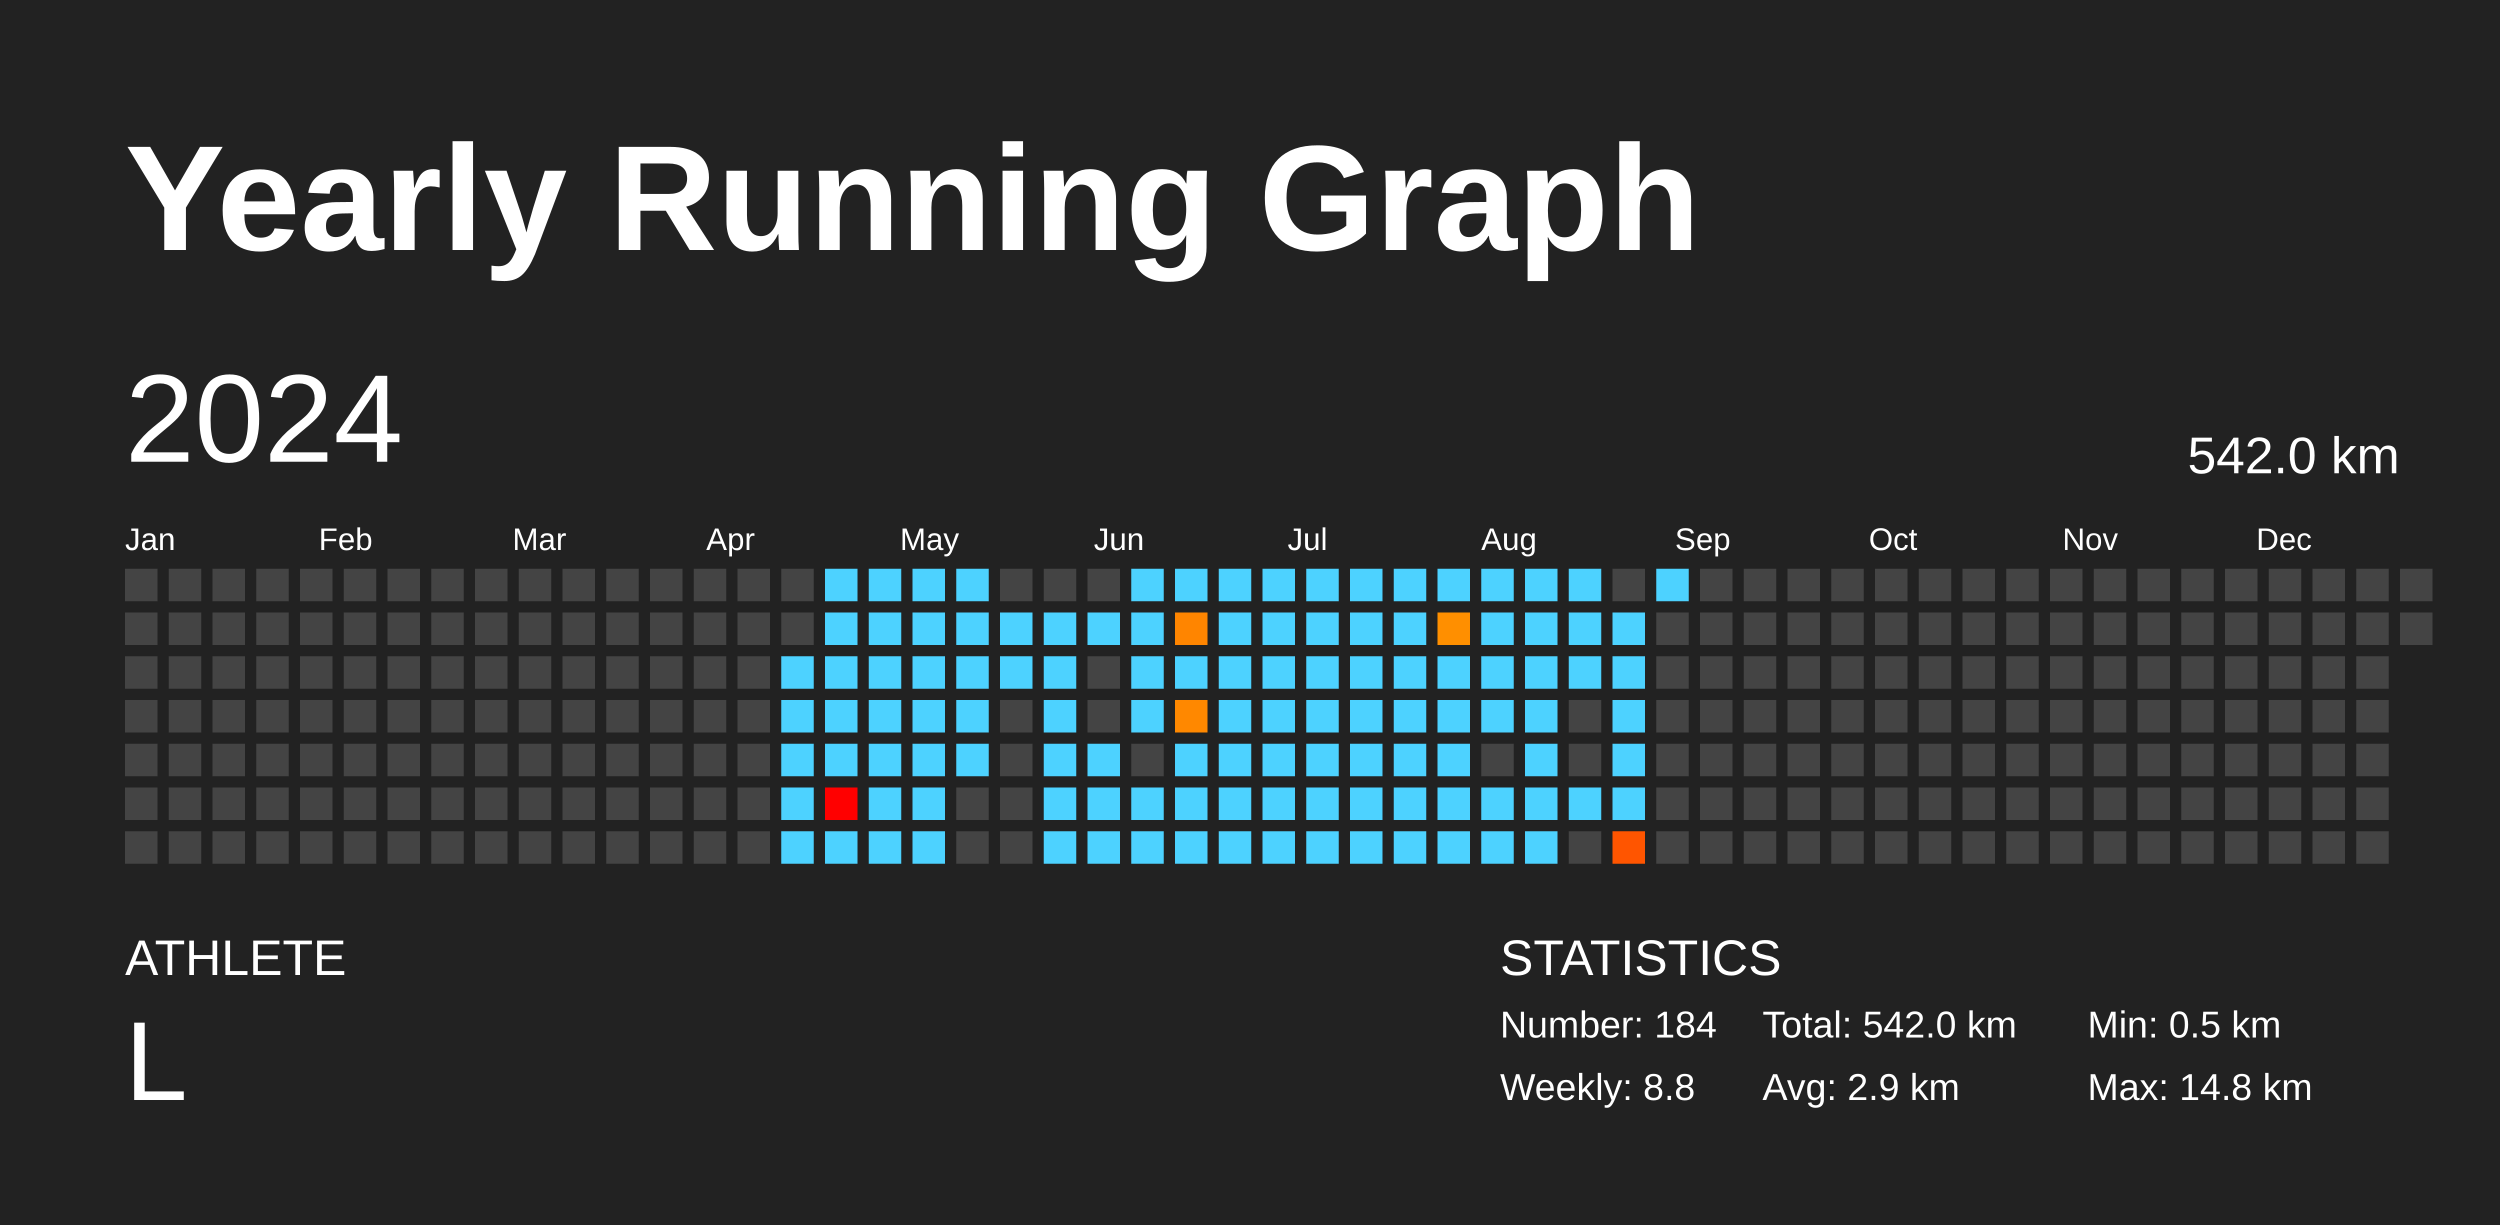
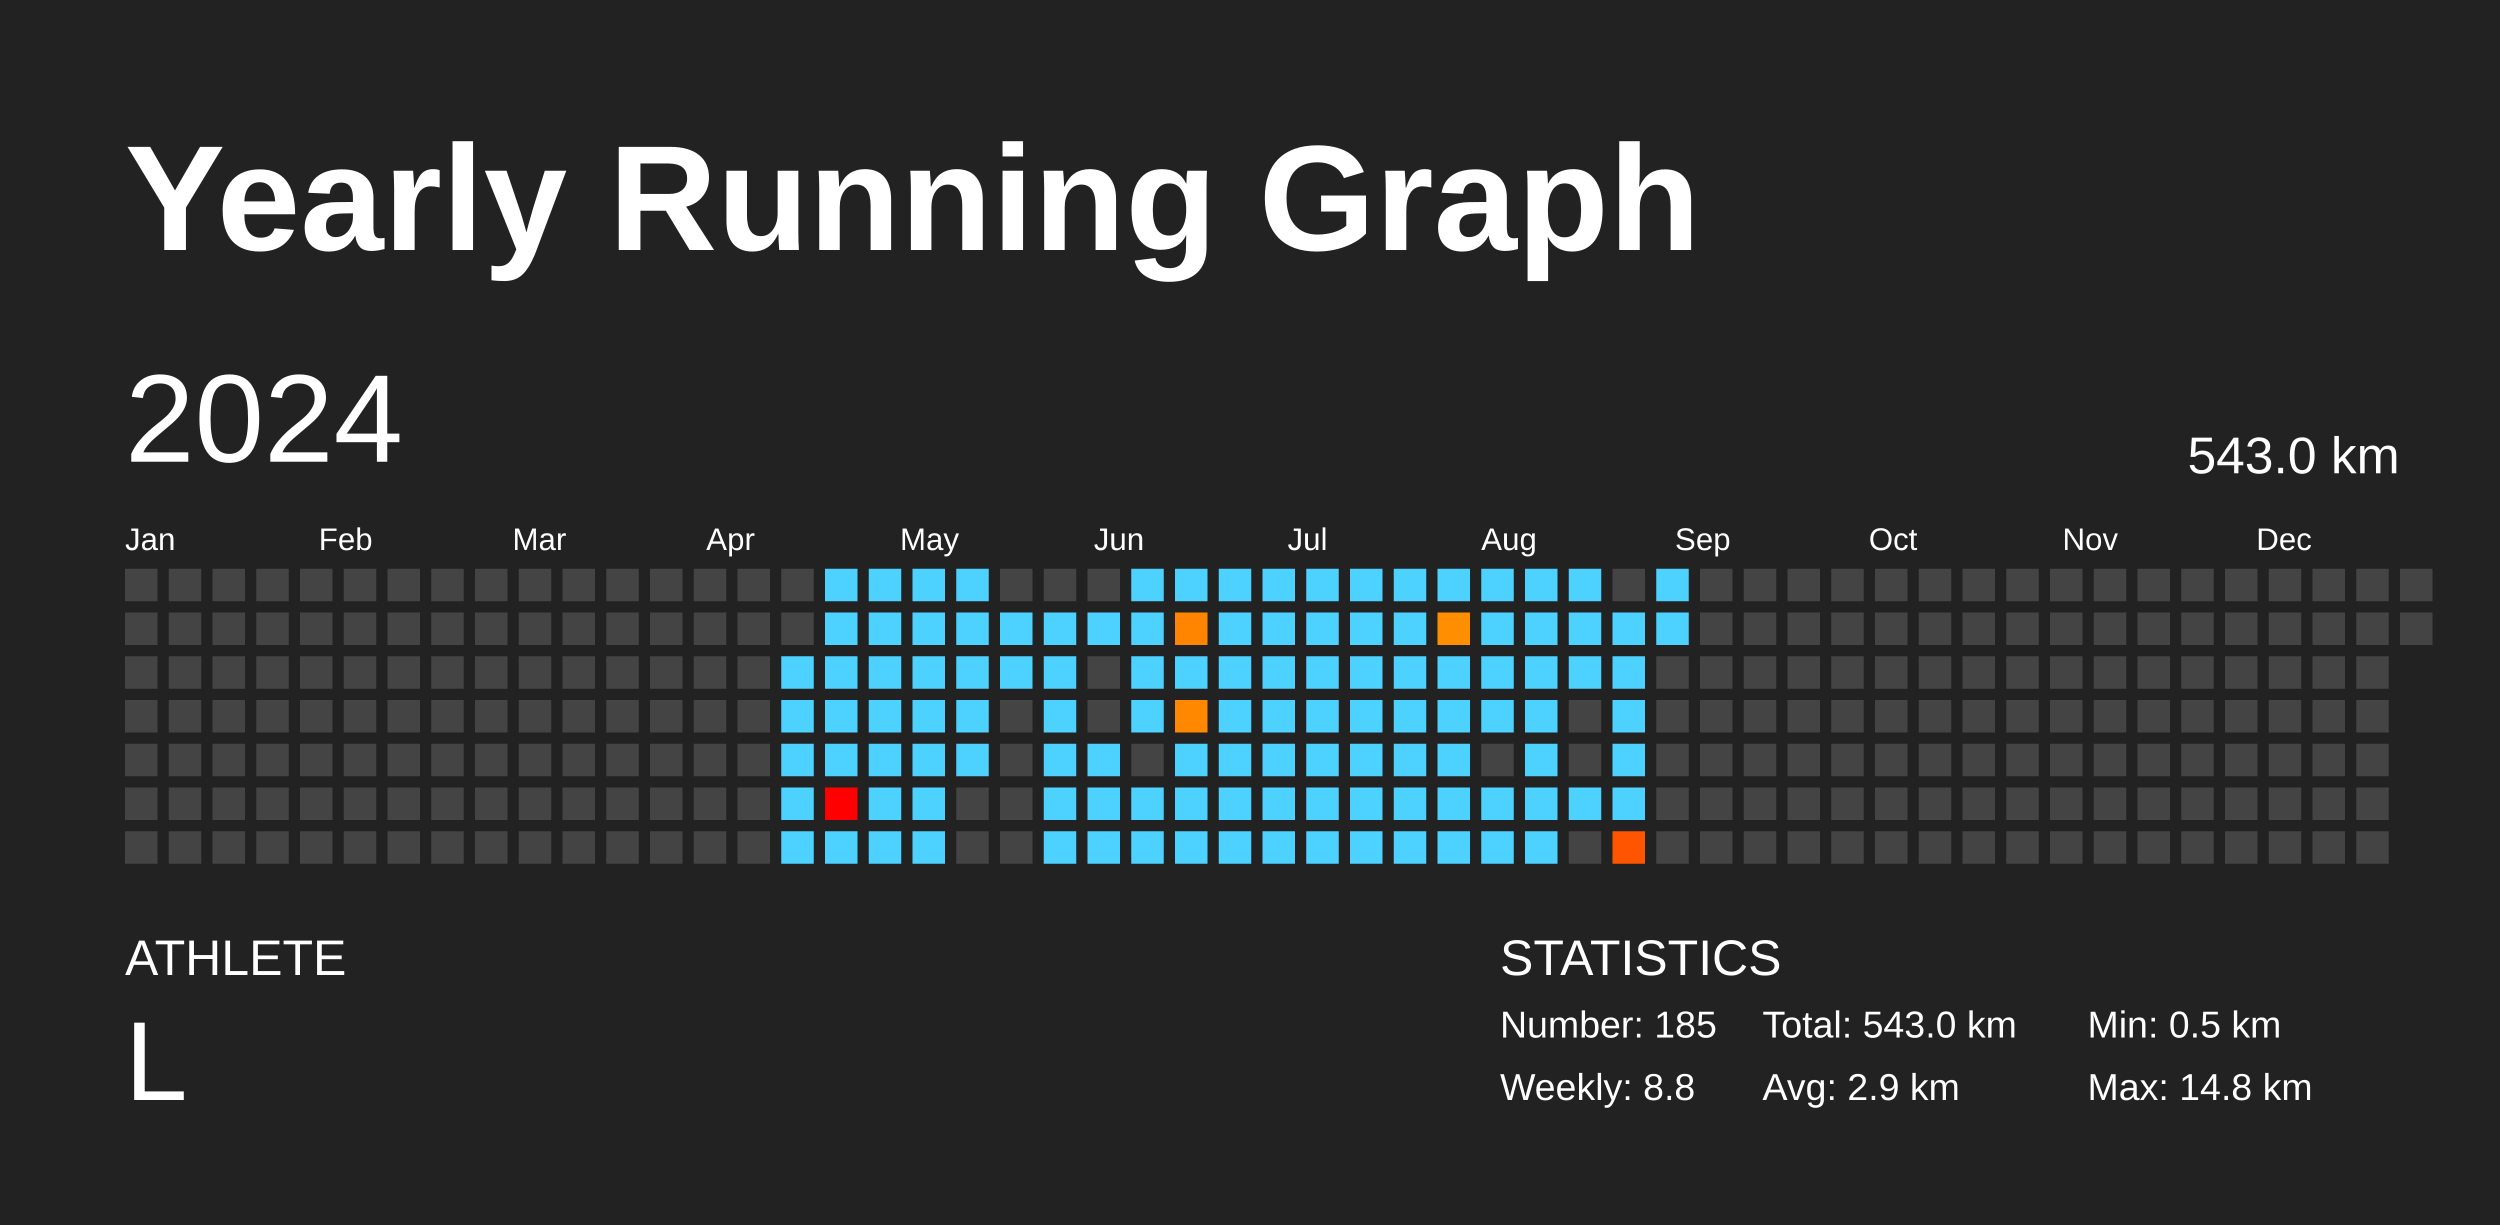
<svg xmlns="http://www.w3.org/2000/svg" baseProfile="full" height="98mm" version="1.1" viewBox="0,0,200,98" width="200mm">
  <defs />
  <rect fill="#222222" height="98" width="200" x="0" y="0" />
  <text fill="#FFFFFF" style="font-size:12px; font-family:Arial; font-weight:bold;" x="10" y="20">Yearly Running Graph</text>
  <text fill="#FFFFFF" style="font-size:4px; font-family:Arial" x="10" y="78">ATHLETE</text>
  <text fill="#FFFFFF" style="font-size:9px; font-family:Arial" x="10" y="88">L</text>
  <text fill="#FFFFFF" style="font-size:4px; font-family:Arial" x="120" y="78">STATISTICS</text>
-   <text fill="#FFFFFF" style="font-size:3px; font-family:Arial" x="120" y="83">Number: 184</text>
+   <text fill="#FFFFFF" style="font-size:3px; font-family:Arial" x="120" y="83">Number: 185</text>
  <text fill="#FFFFFF" style="font-size:3px; font-family:Arial" x="120" y="88">Weekly: 8.8</text>
-   <text fill="#FFFFFF" style="font-size:3px; font-family:Arial" x="141" y="83">Total: 542.0 km</text>
+   <text fill="#FFFFFF" style="font-size:3px; font-family:Arial" x="141" y="83">Total: 543.0 km</text>
  <text fill="#FFFFFF" style="font-size:3px; font-family:Arial" x="141" y="88">Avg: 2.9 km</text>
  <text fill="#FFFFFF" style="font-size:3px; font-family:Arial" x="167" y="83">Min: 0.5 km</text>
  <text fill="#FFFFFF" style="font-size:3px; font-family:Arial" x="167" y="88">Max: 14.8 km</text>
  <text dominant-baseline="hanging" fill="#FFFFFF" style="font-size:10.0px; font-family:Arial;" x="10" y="30">2024</text>
-   <text dominant-baseline="hanging" fill="#FFFFFF" style="font-size:4.125px; font-family:Arial;" x="175" y="35">542.0 km</text>
+   <text dominant-baseline="hanging" fill="#FFFFFF" style="font-size:4.125px; font-family:Arial;" x="175" y="35">543.0 km</text>
  <text fill="#FFFFFF" style="font-size:2.5px; font-family:Arial" x="10.0" y="44">Jan</text>
  <text fill="#FFFFFF" style="font-size:2.5px; font-family:Arial" x="25.5" y="44">Feb</text>
  <text fill="#FFFFFF" style="font-size:2.5px; font-family:Arial" x="41.0" y="44">Mar</text>
  <text fill="#FFFFFF" style="font-size:2.5px; font-family:Arial" x="56.5" y="44">Apr</text>
  <text fill="#FFFFFF" style="font-size:2.5px; font-family:Arial" x="72.0" y="44">May</text>
  <text fill="#FFFFFF" style="font-size:2.5px; font-family:Arial" x="87.5" y="44">Jun</text>
  <text fill="#FFFFFF" style="font-size:2.5px; font-family:Arial" x="103.0" y="44">Jul</text>
  <text fill="#FFFFFF" style="font-size:2.5px; font-family:Arial" x="118.5" y="44">Aug</text>
  <text fill="#FFFFFF" style="font-size:2.5px; font-family:Arial" x="134.0" y="44">Sep</text>
  <text fill="#FFFFFF" style="font-size:2.5px; font-family:Arial" x="149.5" y="44">Oct</text>
  <text fill="#FFFFFF" style="font-size:2.5px; font-family:Arial" x="165.0" y="44">Nov</text>
  <text fill="#FFFFFF" style="font-size:2.5px; font-family:Arial" x="180.5" y="44">Dec</text>
  <rect fill="#444444" height="2.6" width="2.6" x="10.0" y="45.5" />
  <rect fill="#444444" height="2.6" width="2.6" x="10.0" y="49.0" />
  <rect fill="#444444" height="2.6" width="2.6" x="10.0" y="52.5" />
  <rect fill="#444444" height="2.6" width="2.6" x="10.0" y="56.0" />
  <rect fill="#444444" height="2.6" width="2.6" x="10.0" y="59.5" />
  <rect fill="#444444" height="2.6" width="2.6" x="10.0" y="63.0" />
  <rect fill="#444444" height="2.6" width="2.6" x="10.0" y="66.5" />
  <rect fill="#444444" height="2.6" width="2.6" x="13.5" y="45.5" />
  <rect fill="#444444" height="2.6" width="2.6" x="13.5" y="49.0" />
  <rect fill="#444444" height="2.6" width="2.6" x="13.5" y="52.5" />
  <rect fill="#444444" height="2.6" width="2.6" x="13.5" y="56.0" />
  <rect fill="#444444" height="2.6" width="2.6" x="13.5" y="59.5" />
  <rect fill="#444444" height="2.6" width="2.6" x="13.5" y="63.0" />
  <rect fill="#444444" height="2.6" width="2.6" x="13.5" y="66.5" />
  <rect fill="#444444" height="2.6" width="2.6" x="17.0" y="45.5" />
  <rect fill="#444444" height="2.6" width="2.6" x="17.0" y="49.0" />
  <rect fill="#444444" height="2.6" width="2.6" x="17.0" y="52.5" />
  <rect fill="#444444" height="2.6" width="2.6" x="17.0" y="56.0" />
  <rect fill="#444444" height="2.6" width="2.6" x="17.0" y="59.5" />
  <rect fill="#444444" height="2.6" width="2.6" x="17.0" y="63.0" />
  <rect fill="#444444" height="2.6" width="2.6" x="17.0" y="66.5" />
  <rect fill="#444444" height="2.6" width="2.6" x="20.5" y="45.5" />
  <rect fill="#444444" height="2.6" width="2.6" x="20.5" y="49.0" />
  <rect fill="#444444" height="2.6" width="2.6" x="20.5" y="52.5" />
  <rect fill="#444444" height="2.6" width="2.6" x="20.5" y="56.0" />
  <rect fill="#444444" height="2.6" width="2.6" x="20.5" y="59.5" />
  <rect fill="#444444" height="2.6" width="2.6" x="20.5" y="63.0" />
  <rect fill="#444444" height="2.6" width="2.6" x="20.5" y="66.5" />
  <rect fill="#444444" height="2.6" width="2.6" x="24.0" y="45.5" />
  <rect fill="#444444" height="2.6" width="2.6" x="24.0" y="49.0" />
  <rect fill="#444444" height="2.6" width="2.6" x="24.0" y="52.5" />
  <rect fill="#444444" height="2.6" width="2.6" x="24.0" y="56.0" />
  <rect fill="#444444" height="2.6" width="2.6" x="24.0" y="59.5" />
  <rect fill="#444444" height="2.6" width="2.6" x="24.0" y="63.0" />
  <rect fill="#444444" height="2.6" width="2.6" x="24.0" y="66.5" />
  <rect fill="#444444" height="2.6" width="2.6" x="27.5" y="45.5" />
  <rect fill="#444444" height="2.6" width="2.6" x="27.5" y="49.0" />
  <rect fill="#444444" height="2.6" width="2.6" x="27.5" y="52.5" />
  <rect fill="#444444" height="2.6" width="2.6" x="27.5" y="56.0" />
  <rect fill="#444444" height="2.6" width="2.6" x="27.5" y="59.5" />
  <rect fill="#444444" height="2.6" width="2.6" x="27.5" y="63.0" />
  <rect fill="#444444" height="2.6" width="2.6" x="27.5" y="66.5" />
  <rect fill="#444444" height="2.6" width="2.6" x="31.0" y="45.5" />
  <rect fill="#444444" height="2.6" width="2.6" x="31.0" y="49.0" />
  <rect fill="#444444" height="2.6" width="2.6" x="31.0" y="52.5" />
  <rect fill="#444444" height="2.6" width="2.6" x="31.0" y="56.0" />
  <rect fill="#444444" height="2.6" width="2.6" x="31.0" y="59.5" />
  <rect fill="#444444" height="2.6" width="2.6" x="31.0" y="63.0" />
  <rect fill="#444444" height="2.6" width="2.6" x="31.0" y="66.5" />
  <rect fill="#444444" height="2.6" width="2.6" x="34.5" y="45.5" />
  <rect fill="#444444" height="2.6" width="2.6" x="34.5" y="49.0" />
  <rect fill="#444444" height="2.6" width="2.6" x="34.5" y="52.5" />
  <rect fill="#444444" height="2.6" width="2.6" x="34.5" y="56.0" />
  <rect fill="#444444" height="2.6" width="2.6" x="34.5" y="59.5" />
  <rect fill="#444444" height="2.6" width="2.6" x="34.5" y="63.0" />
  <rect fill="#444444" height="2.6" width="2.6" x="34.5" y="66.5" />
  <rect fill="#444444" height="2.6" width="2.6" x="38.0" y="45.5" />
  <rect fill="#444444" height="2.6" width="2.6" x="38.0" y="49.0" />
  <rect fill="#444444" height="2.6" width="2.6" x="38.0" y="52.5" />
  <rect fill="#444444" height="2.6" width="2.6" x="38.0" y="56.0" />
  <rect fill="#444444" height="2.6" width="2.6" x="38.0" y="59.5" />
  <rect fill="#444444" height="2.6" width="2.6" x="38.0" y="63.0" />
  <rect fill="#444444" height="2.6" width="2.6" x="38.0" y="66.5" />
  <rect fill="#444444" height="2.6" width="2.6" x="41.5" y="45.5" />
  <rect fill="#444444" height="2.6" width="2.6" x="41.5" y="49.0" />
  <rect fill="#444444" height="2.6" width="2.6" x="41.5" y="52.5" />
  <rect fill="#444444" height="2.6" width="2.6" x="41.5" y="56.0" />
  <rect fill="#444444" height="2.6" width="2.6" x="41.5" y="59.5" />
  <rect fill="#444444" height="2.6" width="2.6" x="41.5" y="63.0" />
  <rect fill="#444444" height="2.6" width="2.6" x="41.5" y="66.5" />
  <rect fill="#444444" height="2.6" width="2.6" x="45.0" y="45.5" />
  <rect fill="#444444" height="2.6" width="2.6" x="45.0" y="49.0" />
  <rect fill="#444444" height="2.6" width="2.6" x="45.0" y="52.5" />
  <rect fill="#444444" height="2.6" width="2.6" x="45.0" y="56.0" />
  <rect fill="#444444" height="2.6" width="2.6" x="45.0" y="59.5" />
  <rect fill="#444444" height="2.6" width="2.6" x="45.0" y="63.0" />
  <rect fill="#444444" height="2.6" width="2.6" x="45.0" y="66.5" />
  <rect fill="#444444" height="2.6" width="2.6" x="48.5" y="45.5" />
  <rect fill="#444444" height="2.6" width="2.6" x="48.5" y="49.0" />
  <rect fill="#444444" height="2.6" width="2.6" x="48.5" y="52.5" />
  <rect fill="#444444" height="2.6" width="2.6" x="48.5" y="56.0" />
  <rect fill="#444444" height="2.6" width="2.6" x="48.5" y="59.5" />
  <rect fill="#444444" height="2.6" width="2.6" x="48.5" y="63.0" />
  <rect fill="#444444" height="2.6" width="2.6" x="48.5" y="66.5" />
  <rect fill="#444444" height="2.6" width="2.6" x="52.0" y="45.5" />
  <rect fill="#444444" height="2.6" width="2.6" x="52.0" y="49.0" />
  <rect fill="#444444" height="2.6" width="2.6" x="52.0" y="52.5" />
  <rect fill="#444444" height="2.6" width="2.6" x="52.0" y="56.0" />
  <rect fill="#444444" height="2.6" width="2.6" x="52.0" y="59.5" />
  <rect fill="#444444" height="2.6" width="2.6" x="52.0" y="63.0" />
  <rect fill="#444444" height="2.6" width="2.6" x="52.0" y="66.5" />
  <rect fill="#444444" height="2.6" width="2.6" x="55.5" y="45.5" />
  <rect fill="#444444" height="2.6" width="2.6" x="55.5" y="49.0" />
  <rect fill="#444444" height="2.6" width="2.6" x="55.5" y="52.5" />
  <rect fill="#444444" height="2.6" width="2.6" x="55.5" y="56.0" />
  <rect fill="#444444" height="2.6" width="2.6" x="55.5" y="59.5" />
  <rect fill="#444444" height="2.6" width="2.6" x="55.5" y="63.0" />
  <rect fill="#444444" height="2.6" width="2.6" x="55.5" y="66.5" />
  <rect fill="#444444" height="2.6" width="2.6" x="59.0" y="45.5" />
  <rect fill="#444444" height="2.6" width="2.6" x="59.0" y="49.0" />
  <rect fill="#444444" height="2.6" width="2.6" x="59.0" y="52.5" />
  <rect fill="#444444" height="2.6" width="2.6" x="59.0" y="56.0" />
  <rect fill="#444444" height="2.6" width="2.6" x="59.0" y="59.5" />
  <rect fill="#444444" height="2.6" width="2.6" x="59.0" y="63.0" />
  <rect fill="#444444" height="2.6" width="2.6" x="59.0" y="66.5" />
  <rect fill="#444444" height="2.6" width="2.6" x="62.5" y="45.5" />
  <rect fill="#444444" height="2.6" width="2.6" x="62.5" y="49.0" />
  <rect fill="#4dd2ff" height="2.6" width="2.6" x="62.5" y="52.5" />
  <rect fill="#4dd2ff" height="2.6" width="2.6" x="62.5" y="56.0" />
  <rect fill="#4dd2ff" height="2.6" width="2.6" x="62.5" y="59.5" />
  <rect fill="#4dd2ff" height="2.6" width="2.6" x="62.5" y="63.0" />
  <rect fill="#4dd2ff" height="2.6" width="2.6" x="62.5" y="66.5" />
  <rect fill="#4dd2ff" height="2.6" width="2.6" x="66.0" y="45.5" />
  <rect fill="#4dd2ff" height="2.6" width="2.6" x="66.0" y="49.0" />
  <rect fill="#4dd2ff" height="2.6" width="2.6" x="66.0" y="52.5" />
  <rect fill="#4dd2ff" height="2.6" width="2.6" x="66.0" y="56.0" />
  <rect fill="#4dd2ff" height="2.6" width="2.6" x="66.0" y="59.5" />
  <rect fill="red" height="2.6" width="2.6" x="66.0" y="63.0" />
  <rect fill="#4dd2ff" height="2.6" width="2.6" x="66.0" y="66.5" />
  <rect fill="#4dd2ff" height="2.6" width="2.6" x="69.5" y="45.5" />
  <rect fill="#4dd2ff" height="2.6" width="2.6" x="69.5" y="49.0" />
  <rect fill="#4dd2ff" height="2.6" width="2.6" x="69.5" y="52.5" />
  <rect fill="#4dd2ff" height="2.6" width="2.6" x="69.5" y="56.0" />
  <rect fill="#4dd2ff" height="2.6" width="2.6" x="69.5" y="59.5" />
  <rect fill="#4dd2ff" height="2.6" width="2.6" x="69.5" y="63.0" />
  <rect fill="#4dd2ff" height="2.6" width="2.6" x="69.5" y="66.5" />
  <rect fill="#4dd2ff" height="2.6" width="2.6" x="73.0" y="45.5" />
  <rect fill="#4dd2ff" height="2.6" width="2.6" x="73.0" y="49.0" />
  <rect fill="#4dd2ff" height="2.6" width="2.6" x="73.0" y="52.5" />
  <rect fill="#4dd2ff" height="2.6" width="2.6" x="73.0" y="56.0" />
  <rect fill="#4dd2ff" height="2.6" width="2.6" x="73.0" y="59.5" />
  <rect fill="#4dd2ff" height="2.6" width="2.6" x="73.0" y="63.0" />
  <rect fill="#4dd2ff" height="2.6" width="2.6" x="73.0" y="66.5" />
  <rect fill="#4dd2ff" height="2.6" width="2.6" x="76.5" y="45.5" />
  <rect fill="#4dd2ff" height="2.6" width="2.6" x="76.5" y="49.0" />
  <rect fill="#4dd2ff" height="2.6" width="2.6" x="76.5" y="52.5" />
  <rect fill="#4dd2ff" height="2.6" width="2.6" x="76.5" y="56.0" />
  <rect fill="#4dd2ff" height="2.6" width="2.6" x="76.5" y="59.5" />
  <rect fill="#444444" height="2.6" width="2.6" x="76.5" y="63.0" />
  <rect fill="#444444" height="2.6" width="2.6" x="76.5" y="66.5" />
  <rect fill="#444444" height="2.6" width="2.6" x="80.0" y="45.5" />
  <rect fill="#4dd2ff" height="2.6" width="2.6" x="80.0" y="49.0" />
  <rect fill="#4dd2ff" height="2.6" width="2.6" x="80.0" y="52.5" />
  <rect fill="#444444" height="2.6" width="2.6" x="80.0" y="56.0" />
  <rect fill="#444444" height="2.6" width="2.6" x="80.0" y="59.5" />
  <rect fill="#444444" height="2.6" width="2.6" x="80.0" y="63.0" />
  <rect fill="#444444" height="2.6" width="2.6" x="80.0" y="66.5" />
  <rect fill="#444444" height="2.6" width="2.6" x="83.5" y="45.5" />
  <rect fill="#4dd2ff" height="2.6" width="2.6" x="83.5" y="49.0" />
  <rect fill="#4dd2ff" height="2.6" width="2.6" x="83.5" y="52.5" />
  <rect fill="#4dd2ff" height="2.6" width="2.6" x="83.5" y="56.0" />
  <rect fill="#4dd2ff" height="2.6" width="2.6" x="83.5" y="59.5" />
  <rect fill="#4dd2ff" height="2.6" width="2.6" x="83.5" y="63.0" />
  <rect fill="#4dd2ff" height="2.6" width="2.6" x="83.5" y="66.5" />
  <rect fill="#444444" height="2.6" width="2.6" x="87.0" y="45.5" />
  <rect fill="#4dd2ff" height="2.6" width="2.6" x="87.0" y="49.0" />
  <rect fill="#444444" height="2.6" width="2.6" x="87.0" y="52.5" />
  <rect fill="#444444" height="2.6" width="2.6" x="87.0" y="56.0" />
  <rect fill="#4dd2ff" height="2.6" width="2.6" x="87.0" y="59.5" />
  <rect fill="#4dd2ff" height="2.6" width="2.6" x="87.0" y="63.0" />
  <rect fill="#4dd2ff" height="2.6" width="2.6" x="87.0" y="66.5" />
  <rect fill="#4dd2ff" height="2.6" width="2.6" x="90.5" y="45.5" />
  <rect fill="#4dd2ff" height="2.6" width="2.6" x="90.5" y="49.0" />
  <rect fill="#4dd2ff" height="2.6" width="2.6" x="90.5" y="52.5" />
  <rect fill="#4dd2ff" height="2.6" width="2.6" x="90.5" y="56.0" />
  <rect fill="#444444" height="2.6" width="2.6" x="90.5" y="59.5" />
  <rect fill="#4dd2ff" height="2.6" width="2.6" x="90.5" y="63.0" />
  <rect fill="#4dd2ff" height="2.6" width="2.6" x="90.5" y="66.5" />
  <rect fill="#4dd2ff" height="2.6" width="2.6" x="94.0" y="45.5" />
  <rect fill="#ff8500" height="2.6" width="2.6" x="94.0" y="49.0" />
  <rect fill="#4dd2ff" height="2.6" width="2.6" x="94.0" y="52.5" />
  <rect fill="#ff8800" height="2.6" width="2.6" x="94.0" y="56.0" />
  <rect fill="#4dd2ff" height="2.6" width="2.6" x="94.0" y="59.5" />
  <rect fill="#4dd2ff" height="2.6" width="2.6" x="94.0" y="63.0" />
  <rect fill="#4dd2ff" height="2.6" width="2.6" x="94.0" y="66.5" />
  <rect fill="#4dd2ff" height="2.6" width="2.6" x="97.5" y="45.5" />
  <rect fill="#4dd2ff" height="2.6" width="2.6" x="97.5" y="49.0" />
  <rect fill="#4dd2ff" height="2.6" width="2.6" x="97.5" y="52.5" />
  <rect fill="#4dd2ff" height="2.6" width="2.6" x="97.5" y="56.0" />
  <rect fill="#4dd2ff" height="2.6" width="2.6" x="97.5" y="59.5" />
  <rect fill="#4dd2ff" height="2.6" width="2.6" x="97.5" y="63.0" />
  <rect fill="#4dd2ff" height="2.6" width="2.6" x="97.5" y="66.5" />
  <rect fill="#4dd2ff" height="2.6" width="2.6" x="101.0" y="45.5" />
  <rect fill="#4dd2ff" height="2.6" width="2.6" x="101.0" y="49.0" />
  <rect fill="#4dd2ff" height="2.6" width="2.6" x="101.0" y="52.5" />
  <rect fill="#4dd2ff" height="2.6" width="2.6" x="101.0" y="56.0" />
  <rect fill="#4dd2ff" height="2.6" width="2.6" x="101.0" y="59.5" />
  <rect fill="#4dd2ff" height="2.6" width="2.6" x="101.0" y="63.0" />
  <rect fill="#4dd2ff" height="2.6" width="2.6" x="101.0" y="66.5" />
  <rect fill="#4dd2ff" height="2.6" width="2.6" x="104.5" y="45.5" />
  <rect fill="#4dd2ff" height="2.6" width="2.6" x="104.5" y="49.0" />
  <rect fill="#4dd2ff" height="2.6" width="2.6" x="104.5" y="52.5" />
  <rect fill="#4dd2ff" height="2.6" width="2.6" x="104.5" y="56.0" />
  <rect fill="#4dd2ff" height="2.6" width="2.6" x="104.5" y="59.5" />
  <rect fill="#4dd2ff" height="2.6" width="2.6" x="104.5" y="63.0" />
  <rect fill="#4dd2ff" height="2.6" width="2.6" x="104.5" y="66.5" />
  <rect fill="#4dd2ff" height="2.6" width="2.6" x="108.0" y="45.5" />
  <rect fill="#4dd2ff" height="2.6" width="2.6" x="108.0" y="49.0" />
  <rect fill="#4dd2ff" height="2.6" width="2.6" x="108.0" y="52.5" />
  <rect fill="#4dd2ff" height="2.6" width="2.6" x="108.0" y="56.0" />
  <rect fill="#4dd2ff" height="2.6" width="2.6" x="108.0" y="59.5" />
  <rect fill="#4dd2ff" height="2.6" width="2.6" x="108.0" y="63.0" />
  <rect fill="#4dd2ff" height="2.6" width="2.6" x="108.0" y="66.5" />
  <rect fill="#4dd2ff" height="2.6" width="2.6" x="111.5" y="45.5" />
  <rect fill="#4dd2ff" height="2.6" width="2.6" x="111.5" y="49.0" />
  <rect fill="#4dd2ff" height="2.6" width="2.6" x="111.5" y="52.5" />
  <rect fill="#4dd2ff" height="2.6" width="2.6" x="111.5" y="56.0" />
  <rect fill="#4dd2ff" height="2.6" width="2.6" x="111.5" y="59.5" />
  <rect fill="#4dd2ff" height="2.6" width="2.6" x="111.5" y="63.0" />
  <rect fill="#4dd2ff" height="2.6" width="2.6" x="111.5" y="66.5" />
  <rect fill="#4dd2ff" height="2.6" width="2.6" x="115.0" y="45.5" />
  <rect fill="#ff8f00" height="2.6" width="2.6" x="115.0" y="49.0" />
  <rect fill="#4dd2ff" height="2.6" width="2.6" x="115.0" y="52.5" />
  <rect fill="#4dd2ff" height="2.6" width="2.6" x="115.0" y="56.0" />
  <rect fill="#4dd2ff" height="2.6" width="2.6" x="115.0" y="59.5" />
  <rect fill="#4dd2ff" height="2.6" width="2.6" x="115.0" y="63.0" />
  <rect fill="#4dd2ff" height="2.6" width="2.6" x="115.0" y="66.5" />
  <rect fill="#4dd2ff" height="2.6" width="2.6" x="118.5" y="45.5" />
  <rect fill="#4dd2ff" height="2.6" width="2.6" x="118.5" y="49.0" />
  <rect fill="#4dd2ff" height="2.6" width="2.6" x="118.5" y="52.5" />
  <rect fill="#4dd2ff" height="2.6" width="2.6" x="118.5" y="56.0" />
  <rect fill="#444444" height="2.6" width="2.6" x="118.5" y="59.5" />
  <rect fill="#4dd2ff" height="2.6" width="2.6" x="118.5" y="63.0" />
  <rect fill="#4dd2ff" height="2.6" width="2.6" x="118.5" y="66.5" />
  <rect fill="#4dd2ff" height="2.6" width="2.6" x="122.0" y="45.5" />
  <rect fill="#4dd2ff" height="2.6" width="2.6" x="122.0" y="49.0" />
  <rect fill="#4dd2ff" height="2.6" width="2.6" x="122.0" y="52.5" />
  <rect fill="#4dd2ff" height="2.6" width="2.6" x="122.0" y="56.0" />
  <rect fill="#4dd2ff" height="2.6" width="2.6" x="122.0" y="59.5" />
  <rect fill="#4dd2ff" height="2.6" width="2.6" x="122.0" y="63.0" />
  <rect fill="#4dd2ff" height="2.6" width="2.6" x="122.0" y="66.5" />
  <rect fill="#4dd2ff" height="2.6" width="2.6" x="125.5" y="45.5" />
  <rect fill="#4dd2ff" height="2.6" width="2.6" x="125.5" y="49.0" />
  <rect fill="#4dd2ff" height="2.6" width="2.6" x="125.5" y="52.5" />
  <rect fill="#444444" height="2.6" width="2.6" x="125.5" y="56.0" />
  <rect fill="#444444" height="2.6" width="2.6" x="125.5" y="59.5" />
  <rect fill="#4dd2ff" height="2.6" width="2.6" x="125.5" y="63.0" />
  <rect fill="#444444" height="2.6" width="2.6" x="125.5" y="66.5" />
  <rect fill="#444444" height="2.6" width="2.6" x="129.0" y="45.5" />
  <rect fill="#4dd2ff" height="2.6" width="2.6" x="129.0" y="49.0" />
  <rect fill="#4dd2ff" height="2.6" width="2.6" x="129.0" y="52.5" />
  <rect fill="#4dd2ff" height="2.6" width="2.6" x="129.0" y="56.0" />
  <rect fill="#4dd2ff" height="2.6" width="2.6" x="129.0" y="59.5" />
  <rect fill="#4dd2ff" height="2.6" width="2.6" x="129.0" y="63.0" />
  <rect fill="#ff5500" height="2.6" width="2.6" x="129.0" y="66.5" />
  <rect fill="#4dd2ff" height="2.6" width="2.6" x="132.5" y="45.5" />
-   <rect fill="#444444" height="2.6" width="2.6" x="132.5" y="49.0" />
+   <rect fill="#4dd2ff" height="2.6" width="2.6" x="132.5" y="49.0" />
  <rect fill="#444444" height="2.6" width="2.6" x="132.5" y="52.5" />
  <rect fill="#444444" height="2.6" width="2.6" x="132.5" y="56.0" />
  <rect fill="#444444" height="2.6" width="2.6" x="132.5" y="59.5" />
  <rect fill="#444444" height="2.6" width="2.6" x="132.5" y="63.0" />
  <rect fill="#444444" height="2.6" width="2.6" x="132.5" y="66.5" />
  <rect fill="#444444" height="2.6" width="2.6" x="136.0" y="45.5" />
  <rect fill="#444444" height="2.6" width="2.6" x="136.0" y="49.0" />
  <rect fill="#444444" height="2.6" width="2.6" x="136.0" y="52.5" />
  <rect fill="#444444" height="2.6" width="2.6" x="136.0" y="56.0" />
  <rect fill="#444444" height="2.6" width="2.6" x="136.0" y="59.5" />
  <rect fill="#444444" height="2.6" width="2.6" x="136.0" y="63.0" />
  <rect fill="#444444" height="2.6" width="2.6" x="136.0" y="66.5" />
  <rect fill="#444444" height="2.6" width="2.6" x="139.5" y="45.5" />
  <rect fill="#444444" height="2.6" width="2.6" x="139.5" y="49.0" />
  <rect fill="#444444" height="2.6" width="2.6" x="139.5" y="52.5" />
  <rect fill="#444444" height="2.6" width="2.6" x="139.5" y="56.0" />
  <rect fill="#444444" height="2.6" width="2.6" x="139.5" y="59.5" />
  <rect fill="#444444" height="2.6" width="2.6" x="139.5" y="63.0" />
  <rect fill="#444444" height="2.6" width="2.6" x="139.5" y="66.5" />
  <rect fill="#444444" height="2.6" width="2.6" x="143.0" y="45.5" />
  <rect fill="#444444" height="2.6" width="2.6" x="143.0" y="49.0" />
  <rect fill="#444444" height="2.6" width="2.6" x="143.0" y="52.5" />
  <rect fill="#444444" height="2.6" width="2.6" x="143.0" y="56.0" />
  <rect fill="#444444" height="2.6" width="2.6" x="143.0" y="59.5" />
  <rect fill="#444444" height="2.6" width="2.6" x="143.0" y="63.0" />
  <rect fill="#444444" height="2.6" width="2.6" x="143.0" y="66.5" />
  <rect fill="#444444" height="2.6" width="2.6" x="146.5" y="45.5" />
  <rect fill="#444444" height="2.6" width="2.6" x="146.5" y="49.0" />
  <rect fill="#444444" height="2.6" width="2.6" x="146.5" y="52.5" />
  <rect fill="#444444" height="2.6" width="2.6" x="146.5" y="56.0" />
  <rect fill="#444444" height="2.6" width="2.6" x="146.5" y="59.5" />
  <rect fill="#444444" height="2.6" width="2.6" x="146.5" y="63.0" />
  <rect fill="#444444" height="2.6" width="2.6" x="146.5" y="66.5" />
  <rect fill="#444444" height="2.6" width="2.6" x="150.0" y="45.5" />
  <rect fill="#444444" height="2.6" width="2.6" x="150.0" y="49.0" />
  <rect fill="#444444" height="2.6" width="2.6" x="150.0" y="52.5" />
  <rect fill="#444444" height="2.6" width="2.6" x="150.0" y="56.0" />
  <rect fill="#444444" height="2.6" width="2.6" x="150.0" y="59.5" />
  <rect fill="#444444" height="2.6" width="2.6" x="150.0" y="63.0" />
  <rect fill="#444444" height="2.6" width="2.6" x="150.0" y="66.5" />
  <rect fill="#444444" height="2.6" width="2.6" x="153.5" y="45.5" />
  <rect fill="#444444" height="2.6" width="2.6" x="153.5" y="49.0" />
  <rect fill="#444444" height="2.6" width="2.6" x="153.5" y="52.5" />
  <rect fill="#444444" height="2.6" width="2.6" x="153.5" y="56.0" />
  <rect fill="#444444" height="2.6" width="2.6" x="153.5" y="59.5" />
  <rect fill="#444444" height="2.6" width="2.6" x="153.5" y="63.0" />
  <rect fill="#444444" height="2.6" width="2.6" x="153.5" y="66.5" />
  <rect fill="#444444" height="2.6" width="2.6" x="157.0" y="45.5" />
  <rect fill="#444444" height="2.6" width="2.6" x="157.0" y="49.0" />
  <rect fill="#444444" height="2.6" width="2.6" x="157.0" y="52.5" />
  <rect fill="#444444" height="2.6" width="2.6" x="157.0" y="56.0" />
  <rect fill="#444444" height="2.6" width="2.6" x="157.0" y="59.5" />
  <rect fill="#444444" height="2.6" width="2.6" x="157.0" y="63.0" />
  <rect fill="#444444" height="2.6" width="2.6" x="157.0" y="66.5" />
  <rect fill="#444444" height="2.6" width="2.6" x="160.5" y="45.5" />
  <rect fill="#444444" height="2.6" width="2.6" x="160.5" y="49.0" />
  <rect fill="#444444" height="2.6" width="2.6" x="160.5" y="52.5" />
  <rect fill="#444444" height="2.6" width="2.6" x="160.5" y="56.0" />
  <rect fill="#444444" height="2.6" width="2.6" x="160.5" y="59.5" />
  <rect fill="#444444" height="2.6" width="2.6" x="160.5" y="63.0" />
  <rect fill="#444444" height="2.6" width="2.6" x="160.5" y="66.5" />
  <rect fill="#444444" height="2.6" width="2.6" x="164.0" y="45.5" />
  <rect fill="#444444" height="2.6" width="2.6" x="164.0" y="49.0" />
  <rect fill="#444444" height="2.6" width="2.6" x="164.0" y="52.5" />
  <rect fill="#444444" height="2.6" width="2.6" x="164.0" y="56.0" />
  <rect fill="#444444" height="2.6" width="2.6" x="164.0" y="59.5" />
  <rect fill="#444444" height="2.6" width="2.6" x="164.0" y="63.0" />
  <rect fill="#444444" height="2.6" width="2.6" x="164.0" y="66.5" />
  <rect fill="#444444" height="2.6" width="2.6" x="167.5" y="45.5" />
  <rect fill="#444444" height="2.6" width="2.6" x="167.5" y="49.0" />
  <rect fill="#444444" height="2.6" width="2.6" x="167.5" y="52.5" />
  <rect fill="#444444" height="2.6" width="2.6" x="167.5" y="56.0" />
  <rect fill="#444444" height="2.6" width="2.6" x="167.5" y="59.5" />
  <rect fill="#444444" height="2.6" width="2.6" x="167.5" y="63.0" />
  <rect fill="#444444" height="2.6" width="2.6" x="167.5" y="66.5" />
  <rect fill="#444444" height="2.6" width="2.6" x="171.0" y="45.5" />
  <rect fill="#444444" height="2.6" width="2.6" x="171.0" y="49.0" />
  <rect fill="#444444" height="2.6" width="2.6" x="171.0" y="52.5" />
  <rect fill="#444444" height="2.6" width="2.6" x="171.0" y="56.0" />
  <rect fill="#444444" height="2.6" width="2.6" x="171.0" y="59.5" />
  <rect fill="#444444" height="2.6" width="2.6" x="171.0" y="63.0" />
  <rect fill="#444444" height="2.6" width="2.6" x="171.0" y="66.5" />
  <rect fill="#444444" height="2.6" width="2.6" x="174.5" y="45.5" />
  <rect fill="#444444" height="2.6" width="2.6" x="174.5" y="49.0" />
  <rect fill="#444444" height="2.6" width="2.6" x="174.5" y="52.5" />
  <rect fill="#444444" height="2.6" width="2.6" x="174.5" y="56.0" />
  <rect fill="#444444" height="2.6" width="2.6" x="174.5" y="59.5" />
  <rect fill="#444444" height="2.6" width="2.6" x="174.5" y="63.0" />
  <rect fill="#444444" height="2.6" width="2.6" x="174.5" y="66.5" />
  <rect fill="#444444" height="2.6" width="2.6" x="178.0" y="45.5" />
  <rect fill="#444444" height="2.6" width="2.6" x="178.0" y="49.0" />
  <rect fill="#444444" height="2.6" width="2.6" x="178.0" y="52.5" />
  <rect fill="#444444" height="2.6" width="2.6" x="178.0" y="56.0" />
  <rect fill="#444444" height="2.6" width="2.6" x="178.0" y="59.5" />
  <rect fill="#444444" height="2.6" width="2.6" x="178.0" y="63.0" />
  <rect fill="#444444" height="2.6" width="2.6" x="178.0" y="66.5" />
  <rect fill="#444444" height="2.6" width="2.6" x="181.5" y="45.5" />
  <rect fill="#444444" height="2.6" width="2.6" x="181.5" y="49.0" />
  <rect fill="#444444" height="2.6" width="2.6" x="181.5" y="52.5" />
  <rect fill="#444444" height="2.6" width="2.6" x="181.5" y="56.0" />
  <rect fill="#444444" height="2.6" width="2.6" x="181.5" y="59.5" />
  <rect fill="#444444" height="2.6" width="2.6" x="181.5" y="63.0" />
  <rect fill="#444444" height="2.6" width="2.6" x="181.5" y="66.5" />
  <rect fill="#444444" height="2.6" width="2.6" x="185.0" y="45.5" />
  <rect fill="#444444" height="2.6" width="2.6" x="185.0" y="49.0" />
  <rect fill="#444444" height="2.6" width="2.6" x="185.0" y="52.5" />
  <rect fill="#444444" height="2.6" width="2.6" x="185.0" y="56.0" />
  <rect fill="#444444" height="2.6" width="2.6" x="185.0" y="59.5" />
  <rect fill="#444444" height="2.6" width="2.6" x="185.0" y="63.0" />
  <rect fill="#444444" height="2.6" width="2.6" x="185.0" y="66.5" />
  <rect fill="#444444" height="2.6" width="2.6" x="188.5" y="45.5" />
  <rect fill="#444444" height="2.6" width="2.6" x="188.5" y="49.0" />
  <rect fill="#444444" height="2.6" width="2.6" x="188.5" y="52.5" />
  <rect fill="#444444" height="2.6" width="2.6" x="188.5" y="56.0" />
  <rect fill="#444444" height="2.6" width="2.6" x="188.5" y="59.5" />
  <rect fill="#444444" height="2.6" width="2.6" x="188.5" y="63.0" />
  <rect fill="#444444" height="2.6" width="2.6" x="188.5" y="66.5" />
  <rect fill="#444444" height="2.6" width="2.6" x="192.0" y="45.5" />
  <rect fill="#444444" height="2.6" width="2.6" x="192.0" y="49.0" />
</svg>
